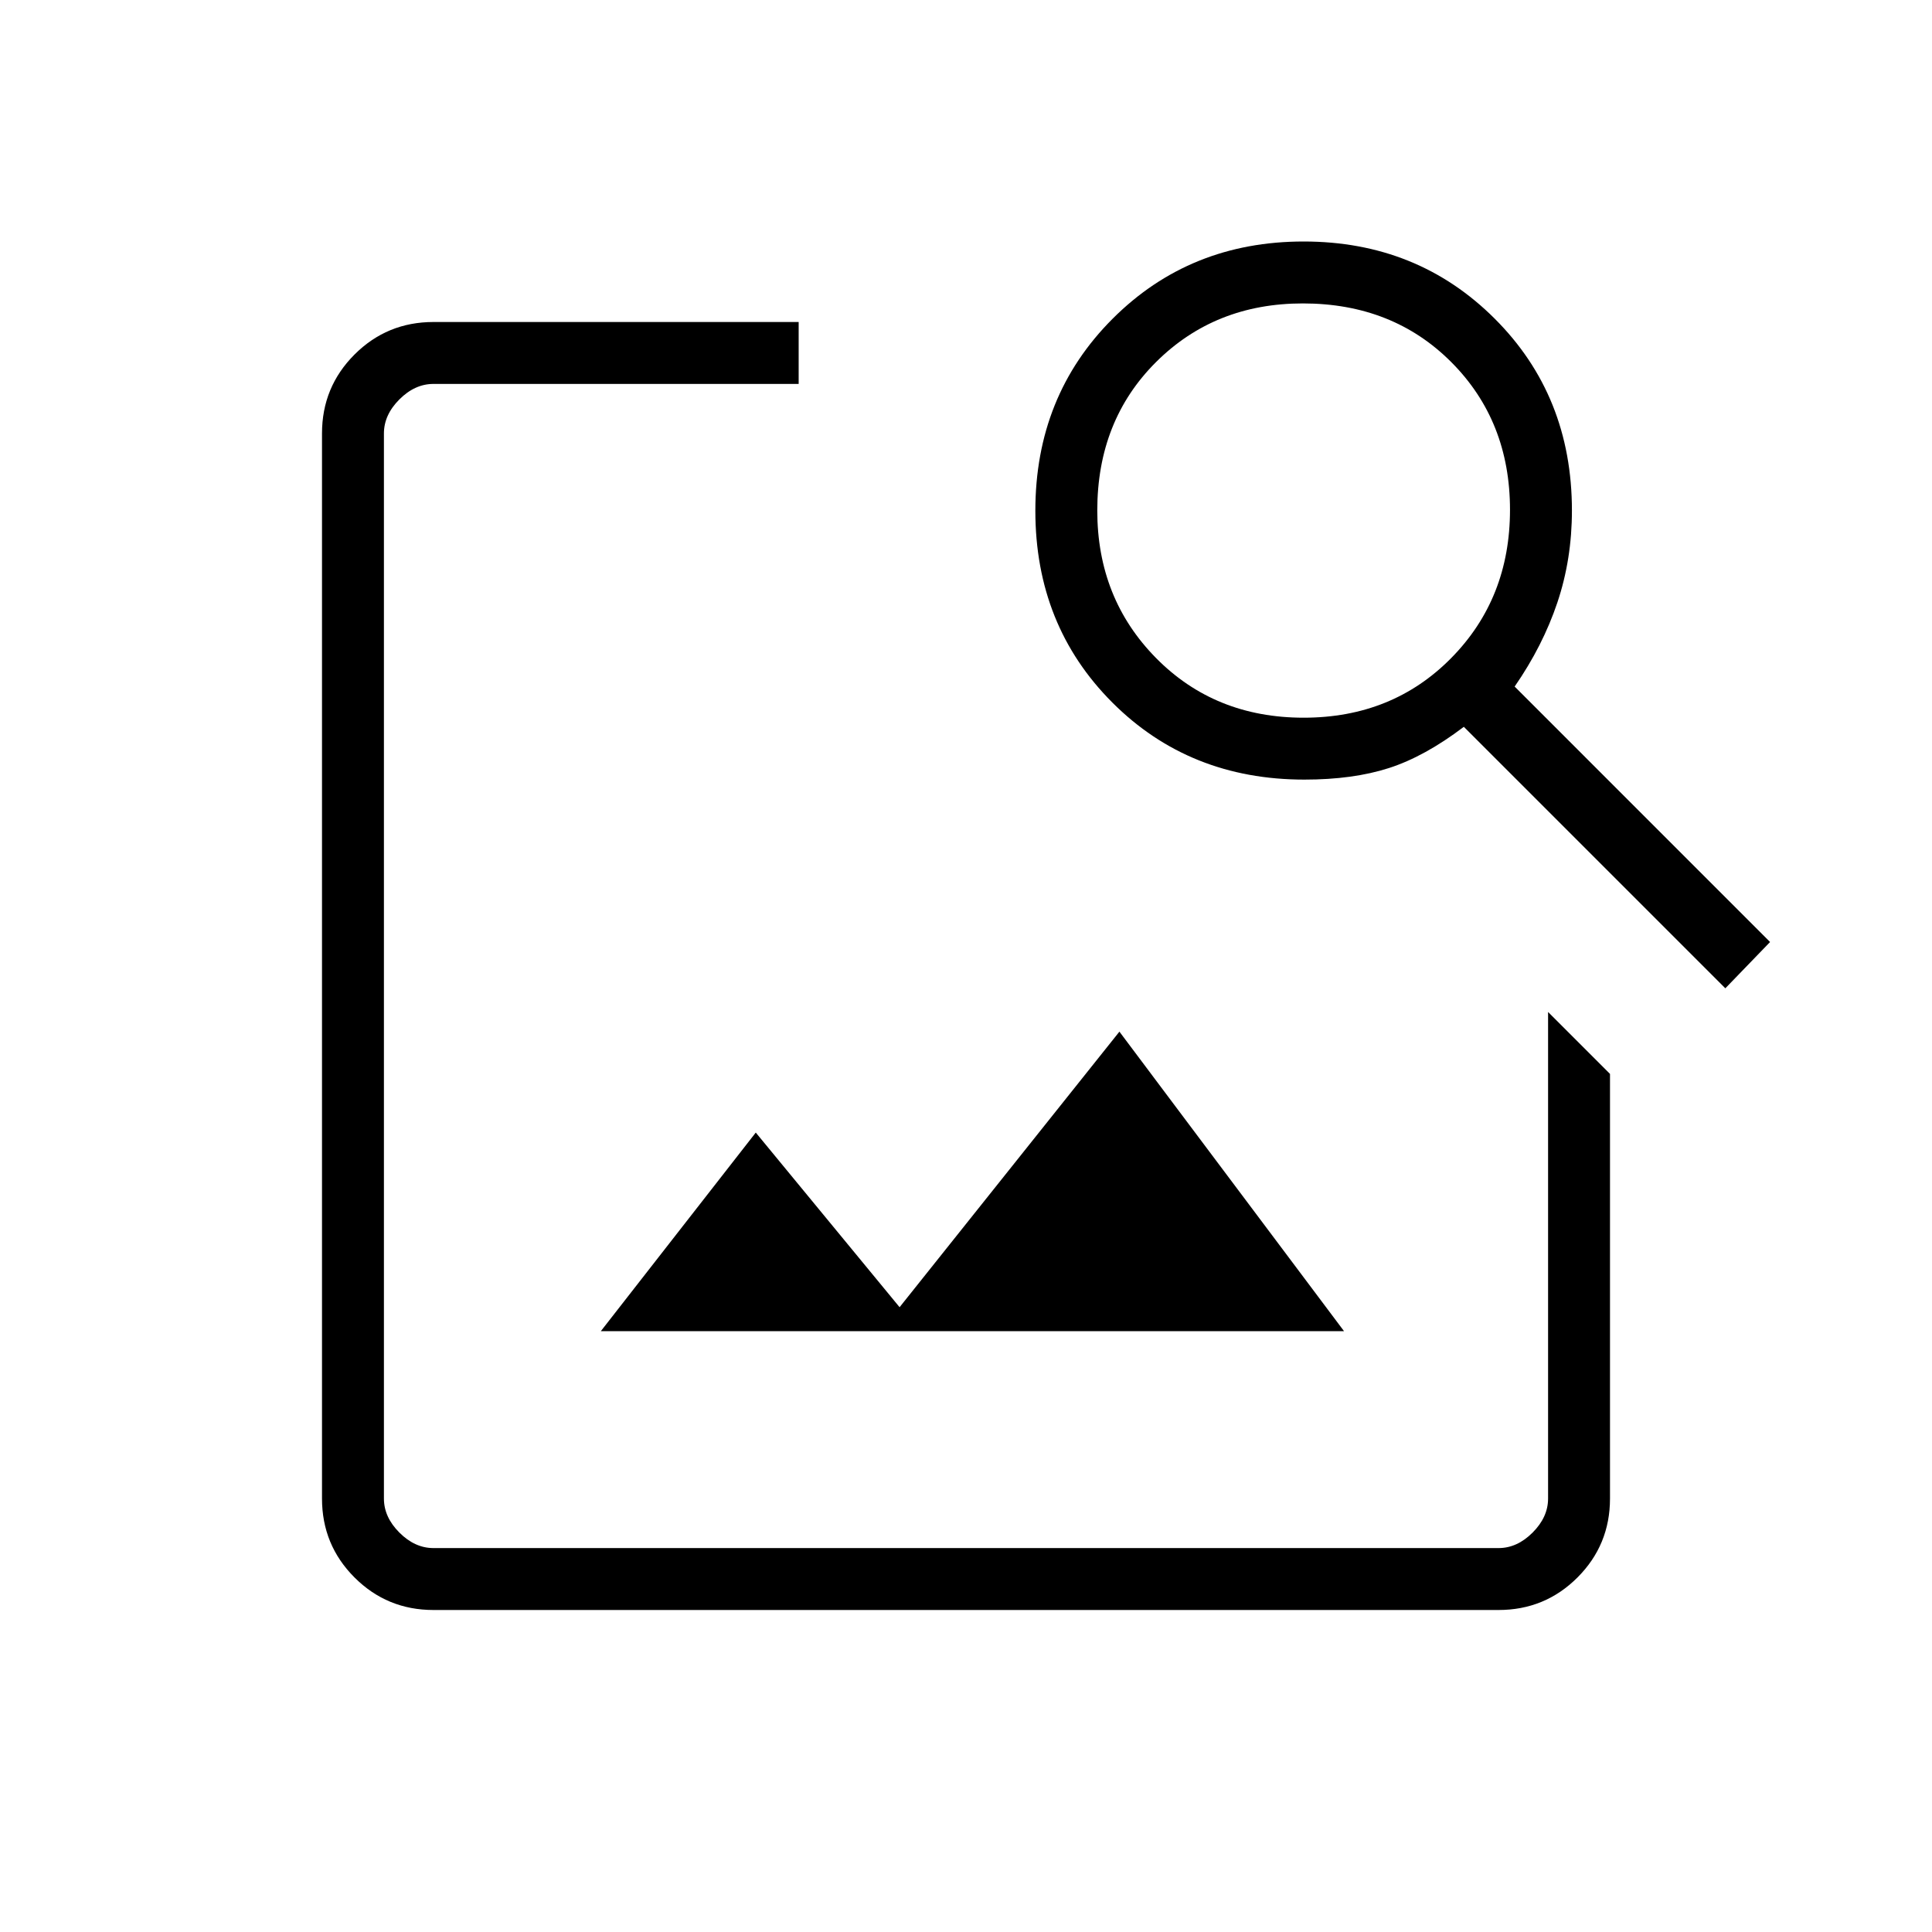
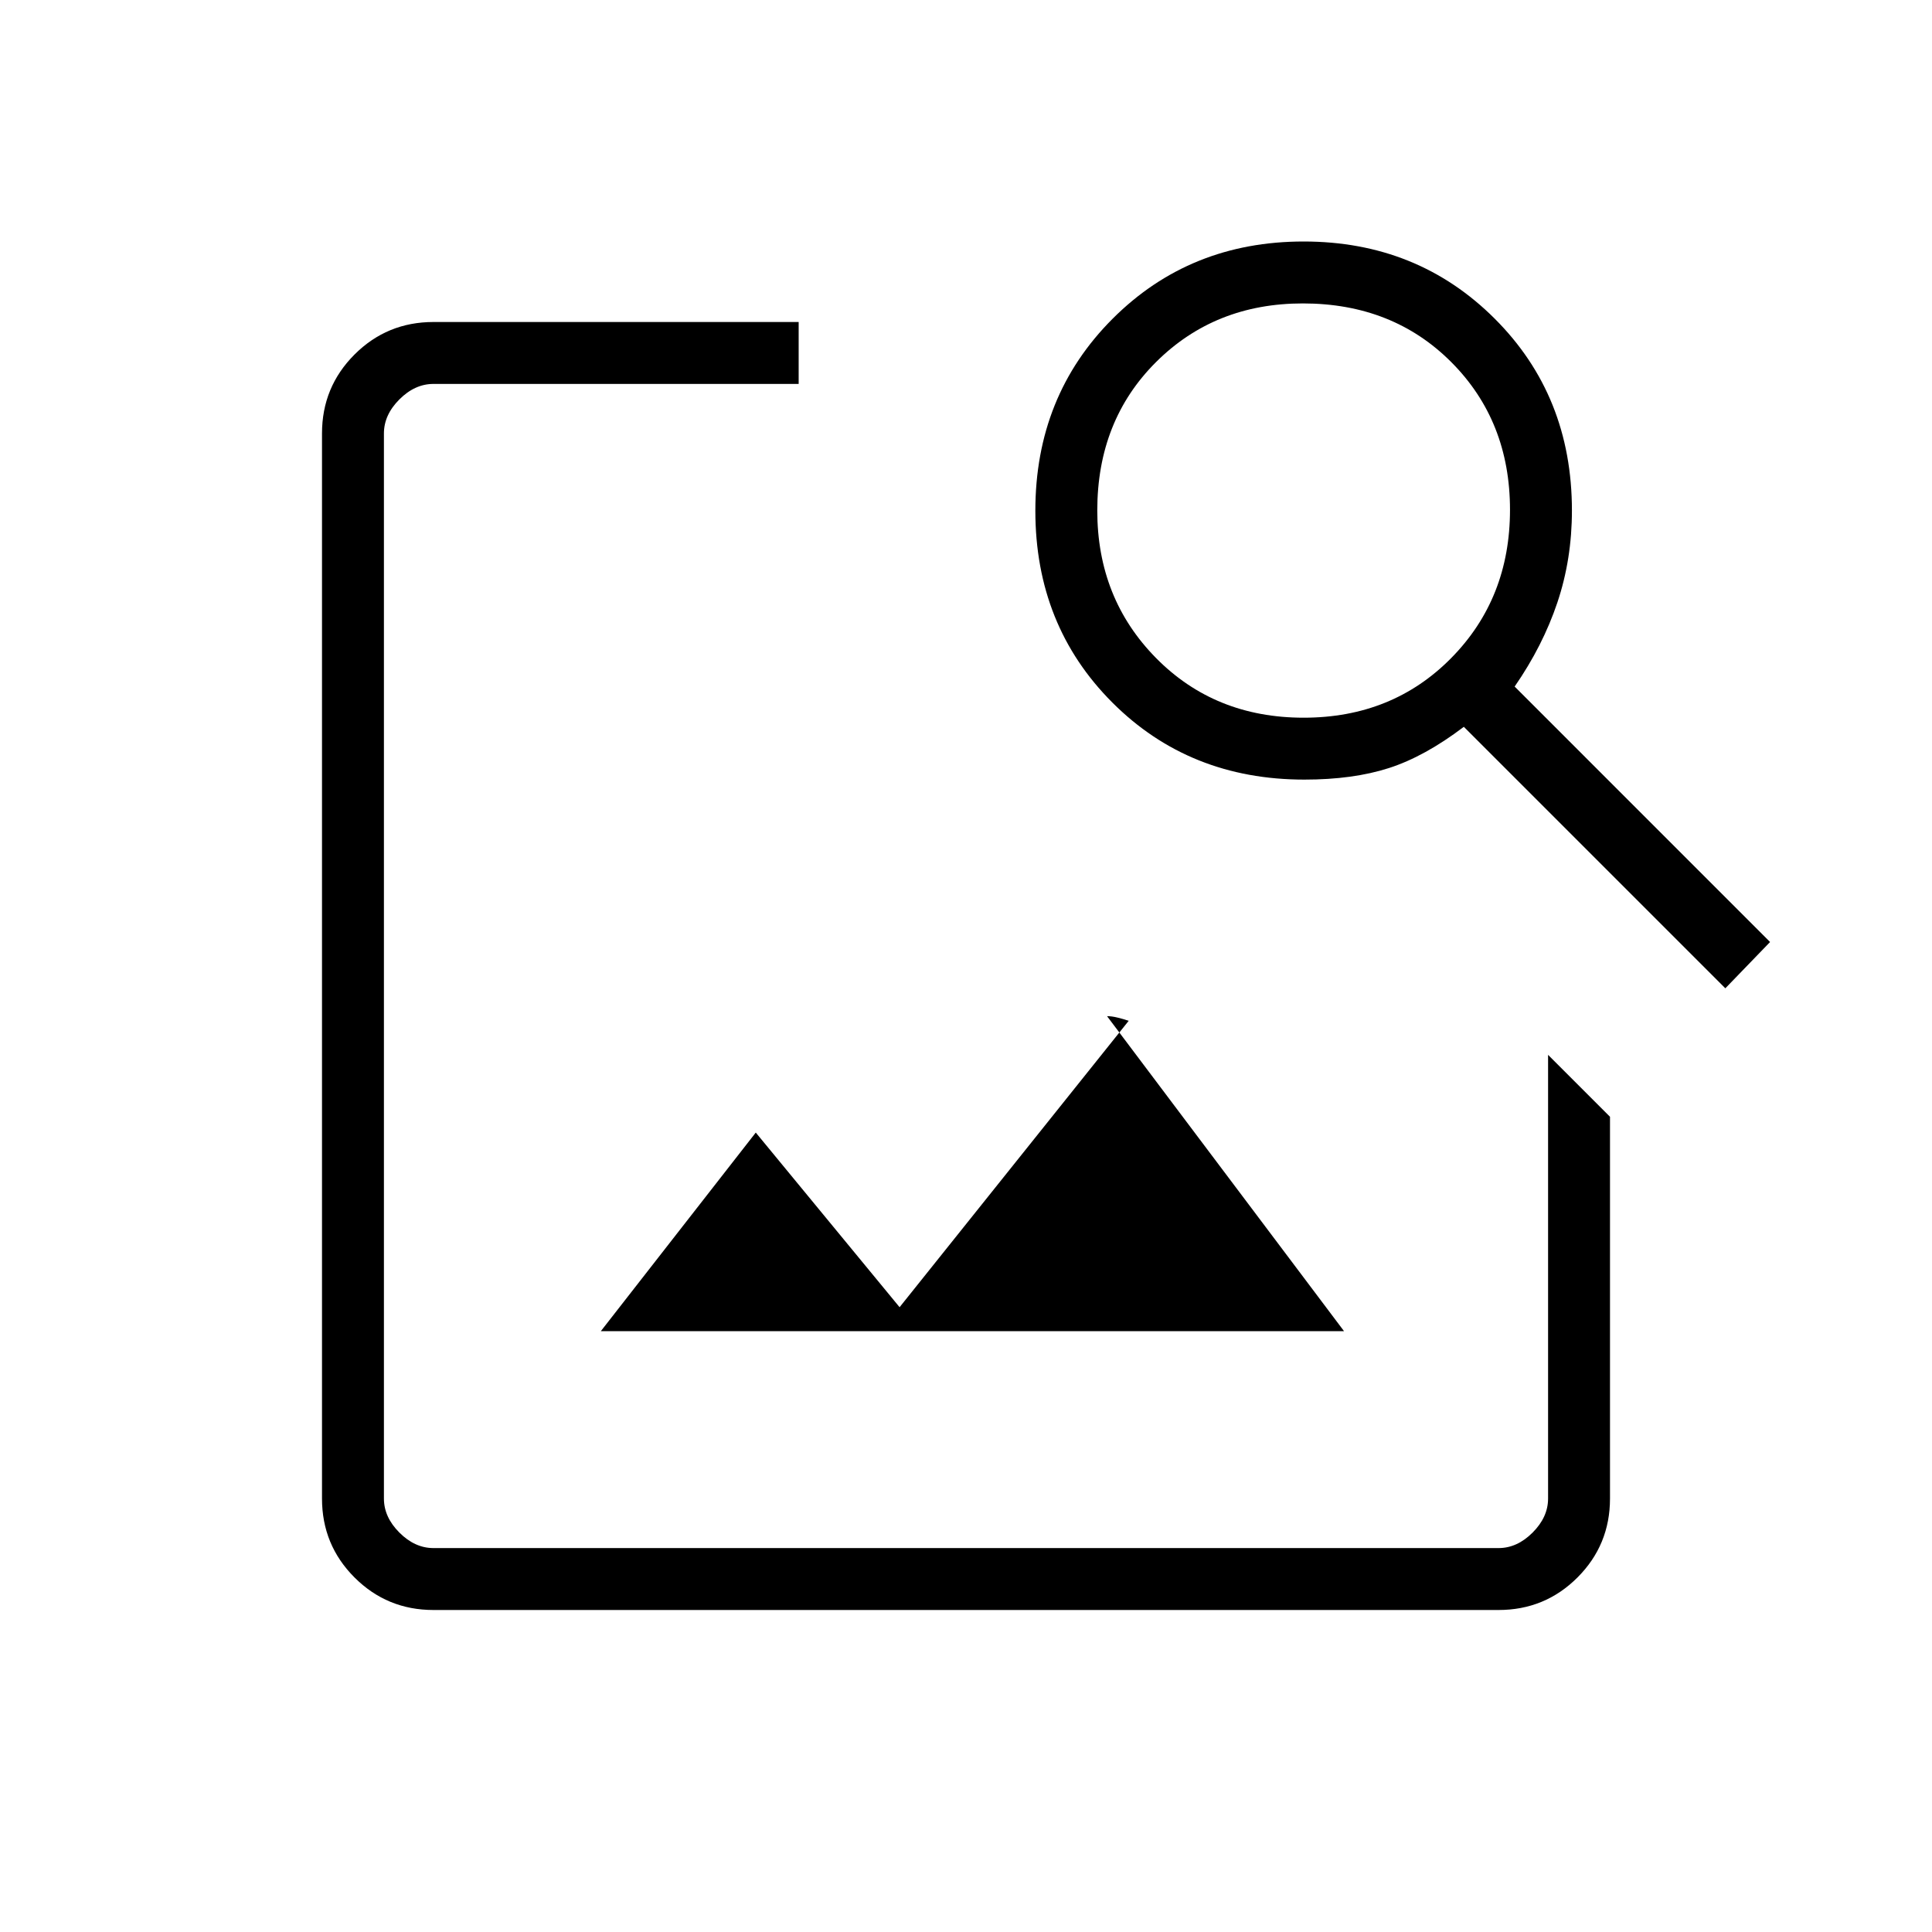
<svg xmlns="http://www.w3.org/2000/svg" width="48" height="48" viewBox="0 -960 960 960">
-   <path d="M215.38-160q-23.05 0-39.22-16.16Q160-192.33 160-215.38v-529.24q0-23.05 16.16-39.22Q192.33-800 215.38-800h181.47v30.77H215.38q-9.23 0-16.92 7.69-7.69 7.69-7.69 16.92v529.24q0 9.23 7.69 16.92 7.69 7.69 16.92 7.69h529.24q9.23 0 16.92-7.69 7.69-7.69 7.69-16.92v-241.77L800-426.38v211q0 23.05-16.16 39.22Q767.67-160 744.62-160H215.38Zm83.16-138.54 77-98.69L447-310.46l109.23-136.92 111.62 148.84H298.54Zm558.77-170.38L727.37-598.85q-19.45 14.77-37.25 20.5-17.81 5.73-41.97 5.73-57.17 0-95.43-38.29-38.26-38.29-38.26-95.31 0-57.01 38.39-95.4Q591.23-840 647.77-840t94.92 38.32q38.39 38.32 38.39 95.37 0 24.16-7.23 45.69-7.23 21.54-21.23 41.77l126.92 126.93-22.23 23ZM647.77-603.38q44.08 0 73.31-29.62 29.23-29.62 29.23-73.69 0-44.08-29.11-73.31-29.11-29.23-73.82-29.23-43.69 0-72.92 29.11-29.23 29.1-29.23 73.81 0 43.69 29.23 73.31 29.23 29.62 73.31 29.62Z" />
+   <path d="M298.54-298.54h369.31L550.08-455.08q2.3 0 5.17.7 2.86.69 5.6 1.61L447-310.46l-71.46-86.77-77 98.69ZM215.38-160q-23.05 0-39.22-16.16Q160-192.33 160-215.38v-529.24q0-23.05 16.16-39.22Q192.33-800 215.38-800h181.47v30.77H215.38q-9.23 0-16.92 7.69-7.69 7.69-7.69 16.92v529.24q0 9.23 7.69 16.92 7.69 7.69 16.92 7.69h529.24q9.23 0 16.92-7.69 7.69-7.69 7.69-16.92v-220.47L800-405.08v189.7q0 23.05-16.16 39.22Q767.67-160 744.62-160H215.38ZM480-480Zm377.31 11.08L727.37-598.85q-19.45 14.77-37.25 20.5-17.81 5.73-41.97 5.73-57.17 0-95.43-38.29-38.26-38.29-38.26-95.31 0-57.01 38.39-95.4Q591.23-840 647.77-840t94.92 38.32q38.39 38.32 38.39 95.37 0 24.16-7.23 45.69-7.23 21.54-21.23 41.77l126.92 126.93-22.23 23ZM647.77-603.38q44.08 0 73.31-29.62 29.23-29.62 29.23-73.69 0-44.08-29.11-73.31-29.11-29.23-73.82-29.23-43.69 0-72.92 29.11-29.23 29.1-29.23 73.81 0 43.69 29.23 73.31 29.23 29.62 73.31 29.62Z" />
</svg>
